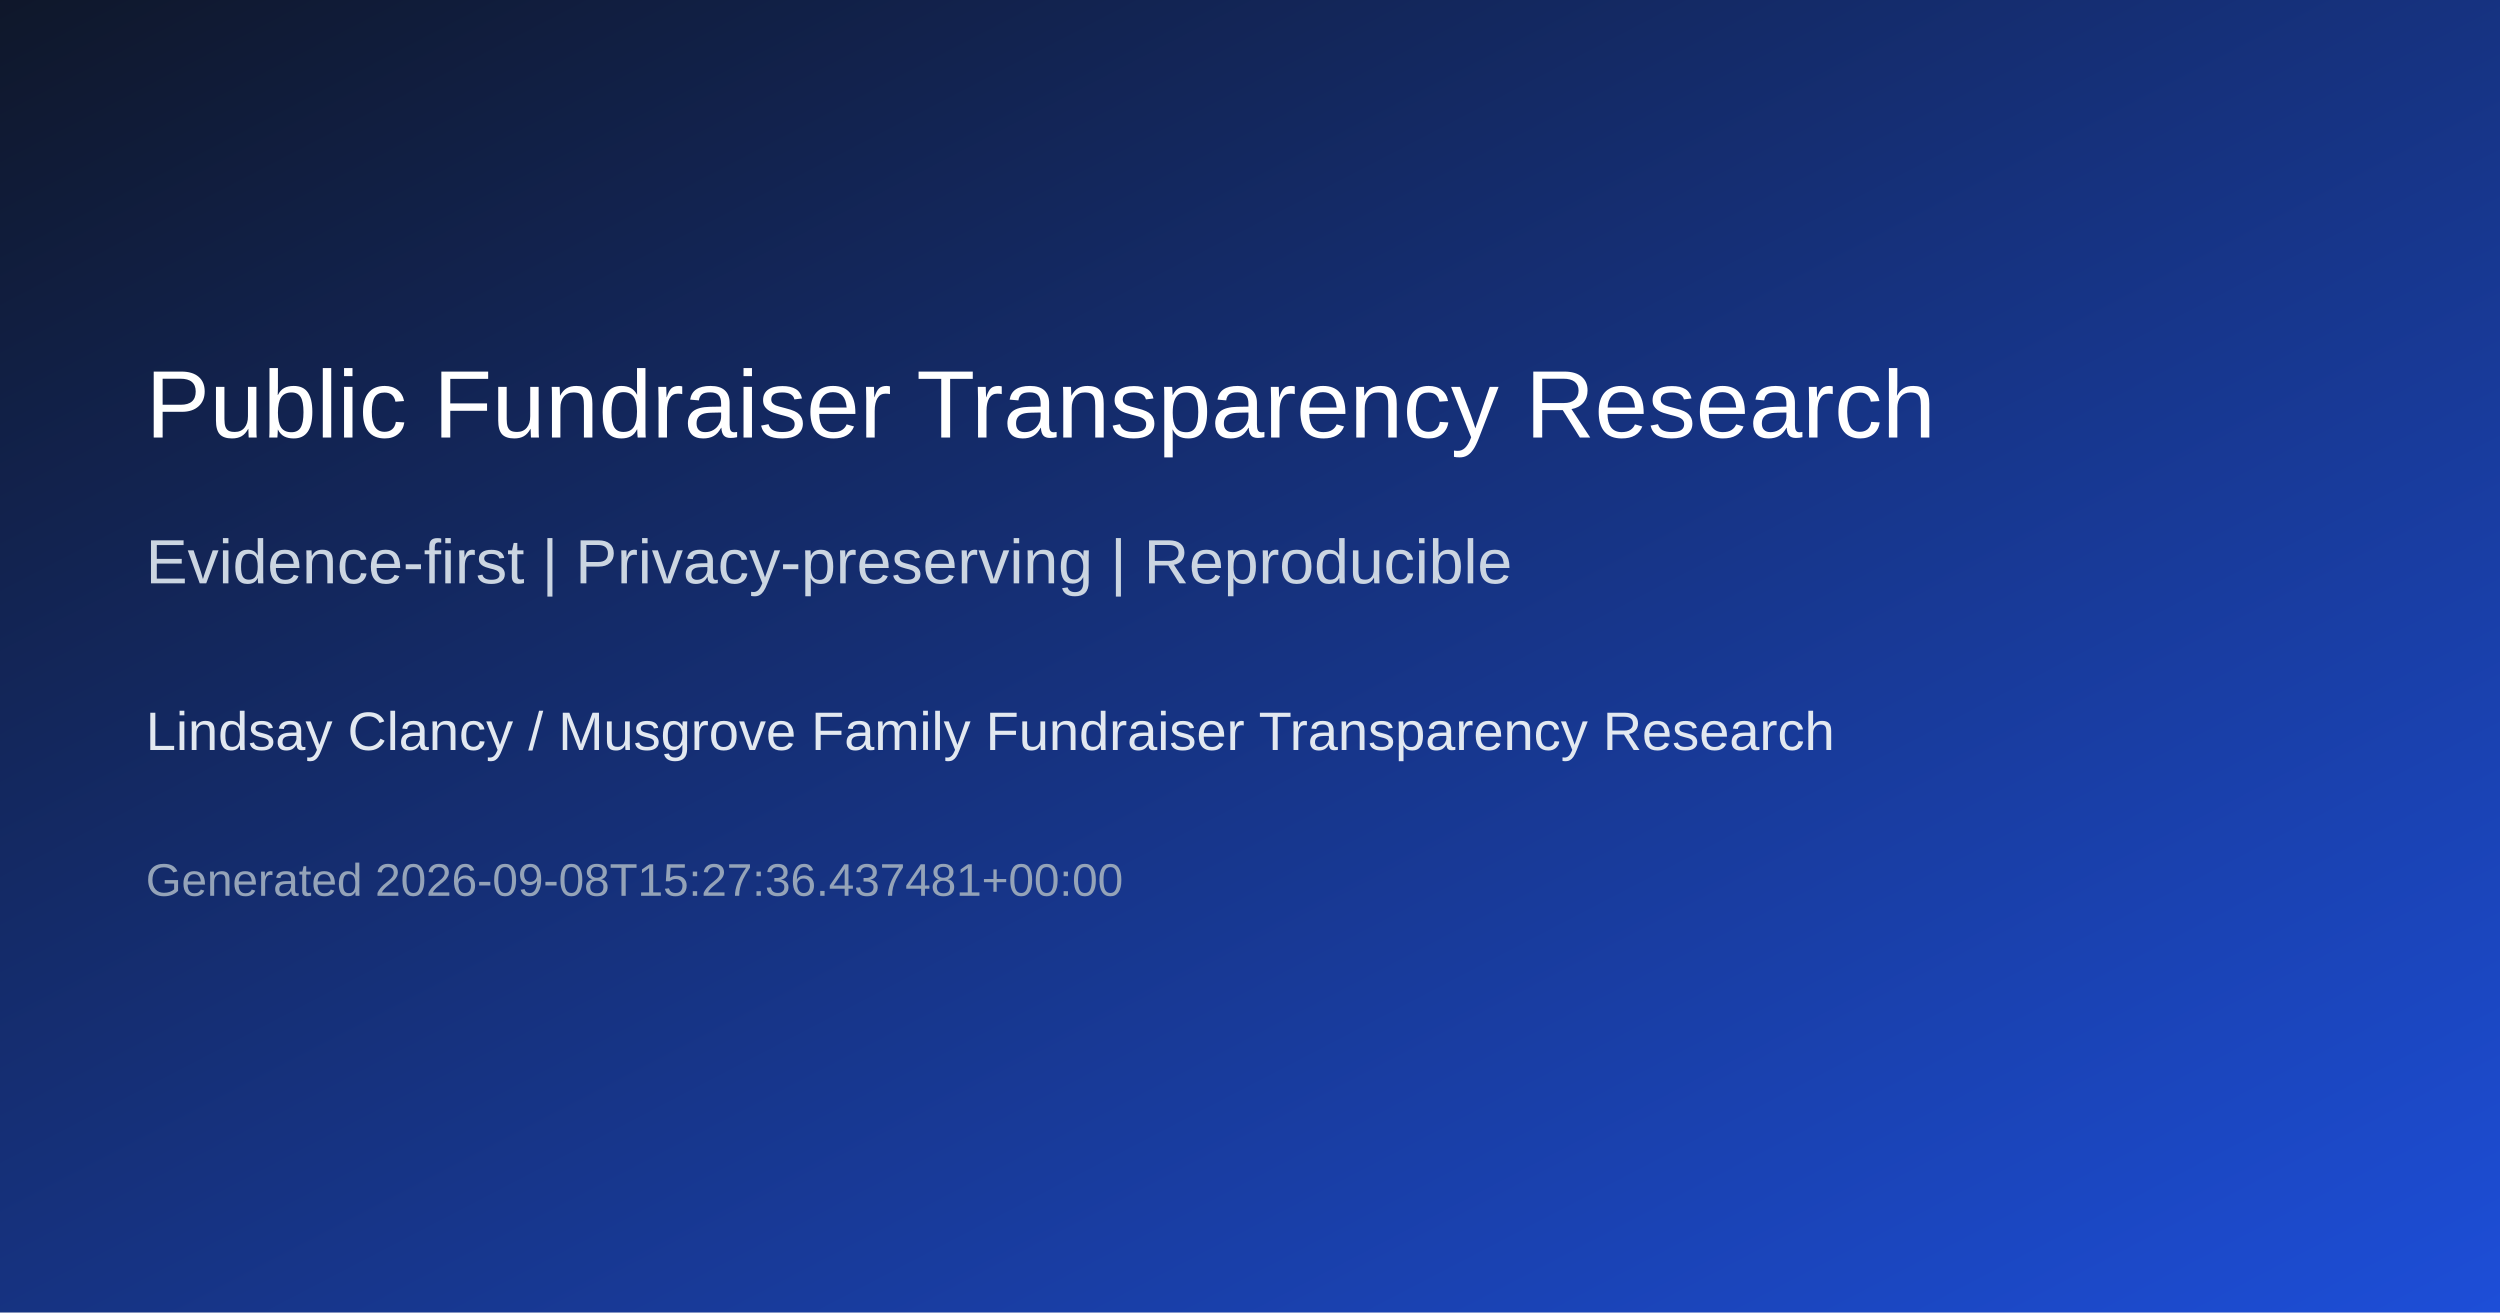
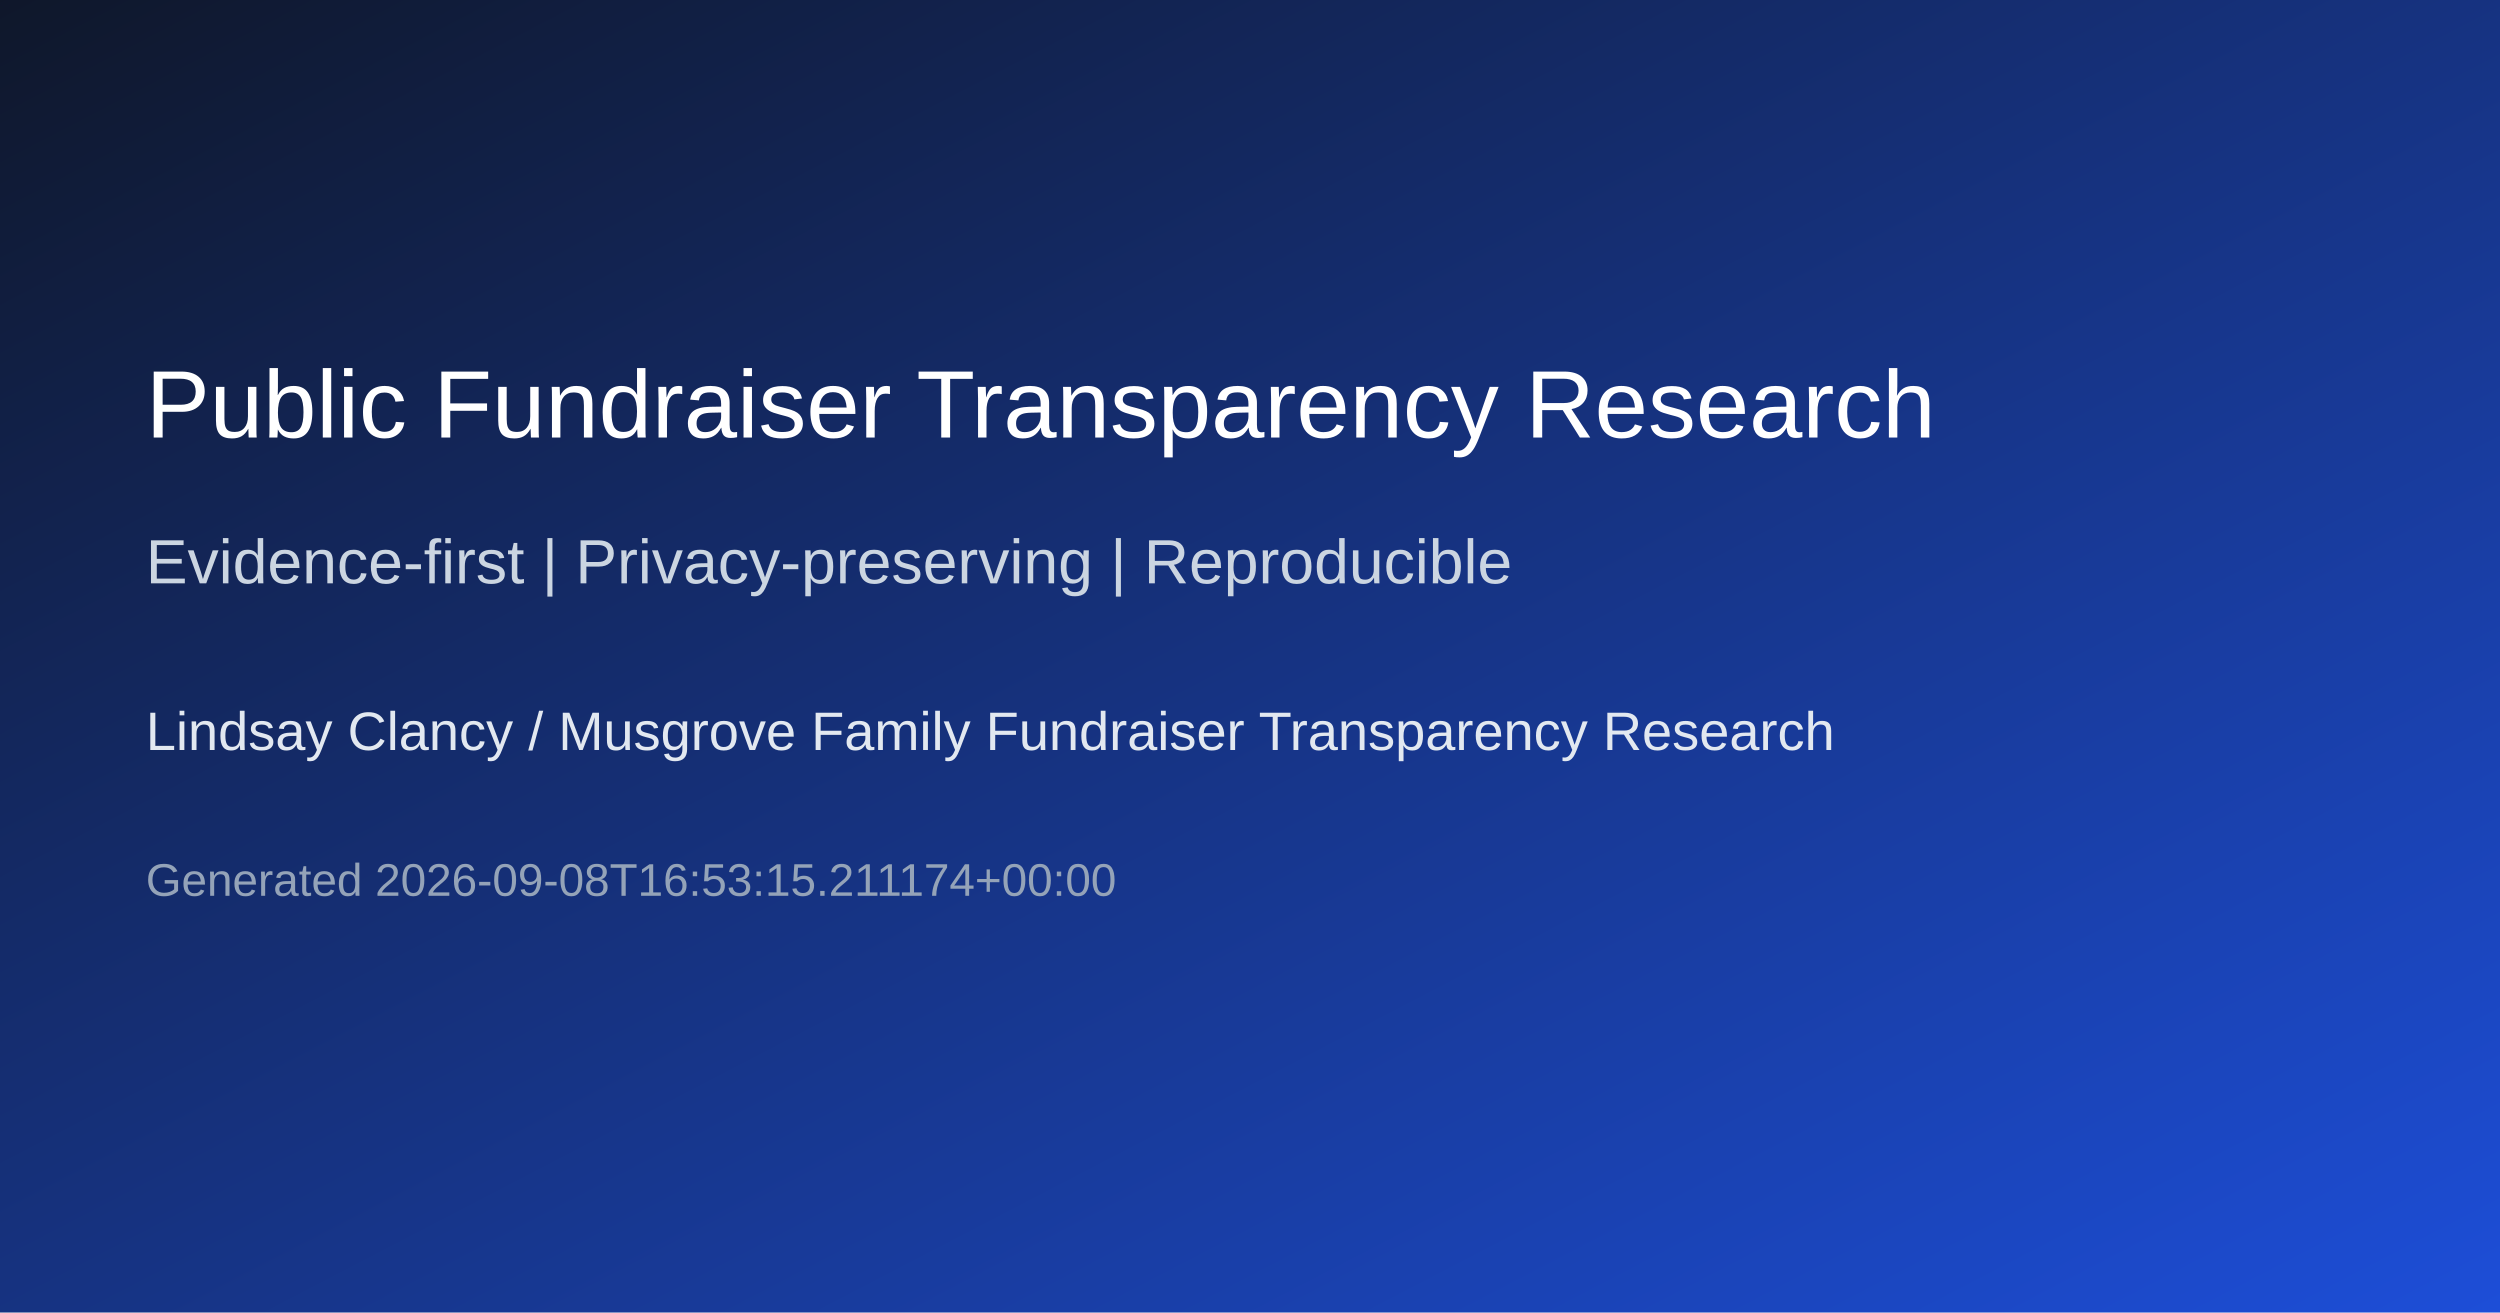
<svg xmlns="http://www.w3.org/2000/svg" width="1200" height="630" role="img" aria-label="Lindsay Clancy / Musgrove Family Fundraiser Transparency Research">
  <defs>
    <linearGradient id="g" x1="0" y1="0" x2="1" y2="1">
      <stop offset="0%" stop-color="#0f172a" />
      <stop offset="100%" stop-color="#1d4ed8" />
    </linearGradient>
  </defs>
  <rect width="1200" height="630" fill="url(#g)" />
  <text x="70" y="210" fill="#ffffff" font-size="46" font-family="Arial, sans-serif">Public Fundraiser Transparency Research</text>
  <text x="70" y="280" fill="#cbd5e1" font-size="30" font-family="Arial, sans-serif">Evidence-first | Privacy-preserving | Reproducible</text>
  <text x="70" y="360" fill="#e2e8f0" font-size="26" font-family="Arial, sans-serif">Lindsay Clancy / Musgrove Family Fundraiser Transparency Research</text>
-   <text x="70" y="430" fill="#94a3b8" font-size="22" font-family="Arial, sans-serif">Generated 2026-09-08T15:27:36.437481+00:00</text>
+   <text x="70" y="430" fill="#94a3b8" font-size="22" font-family="Arial, sans-serif">Generated 2026-09-08T16:53:15.211174+00:00</text>
</svg>
